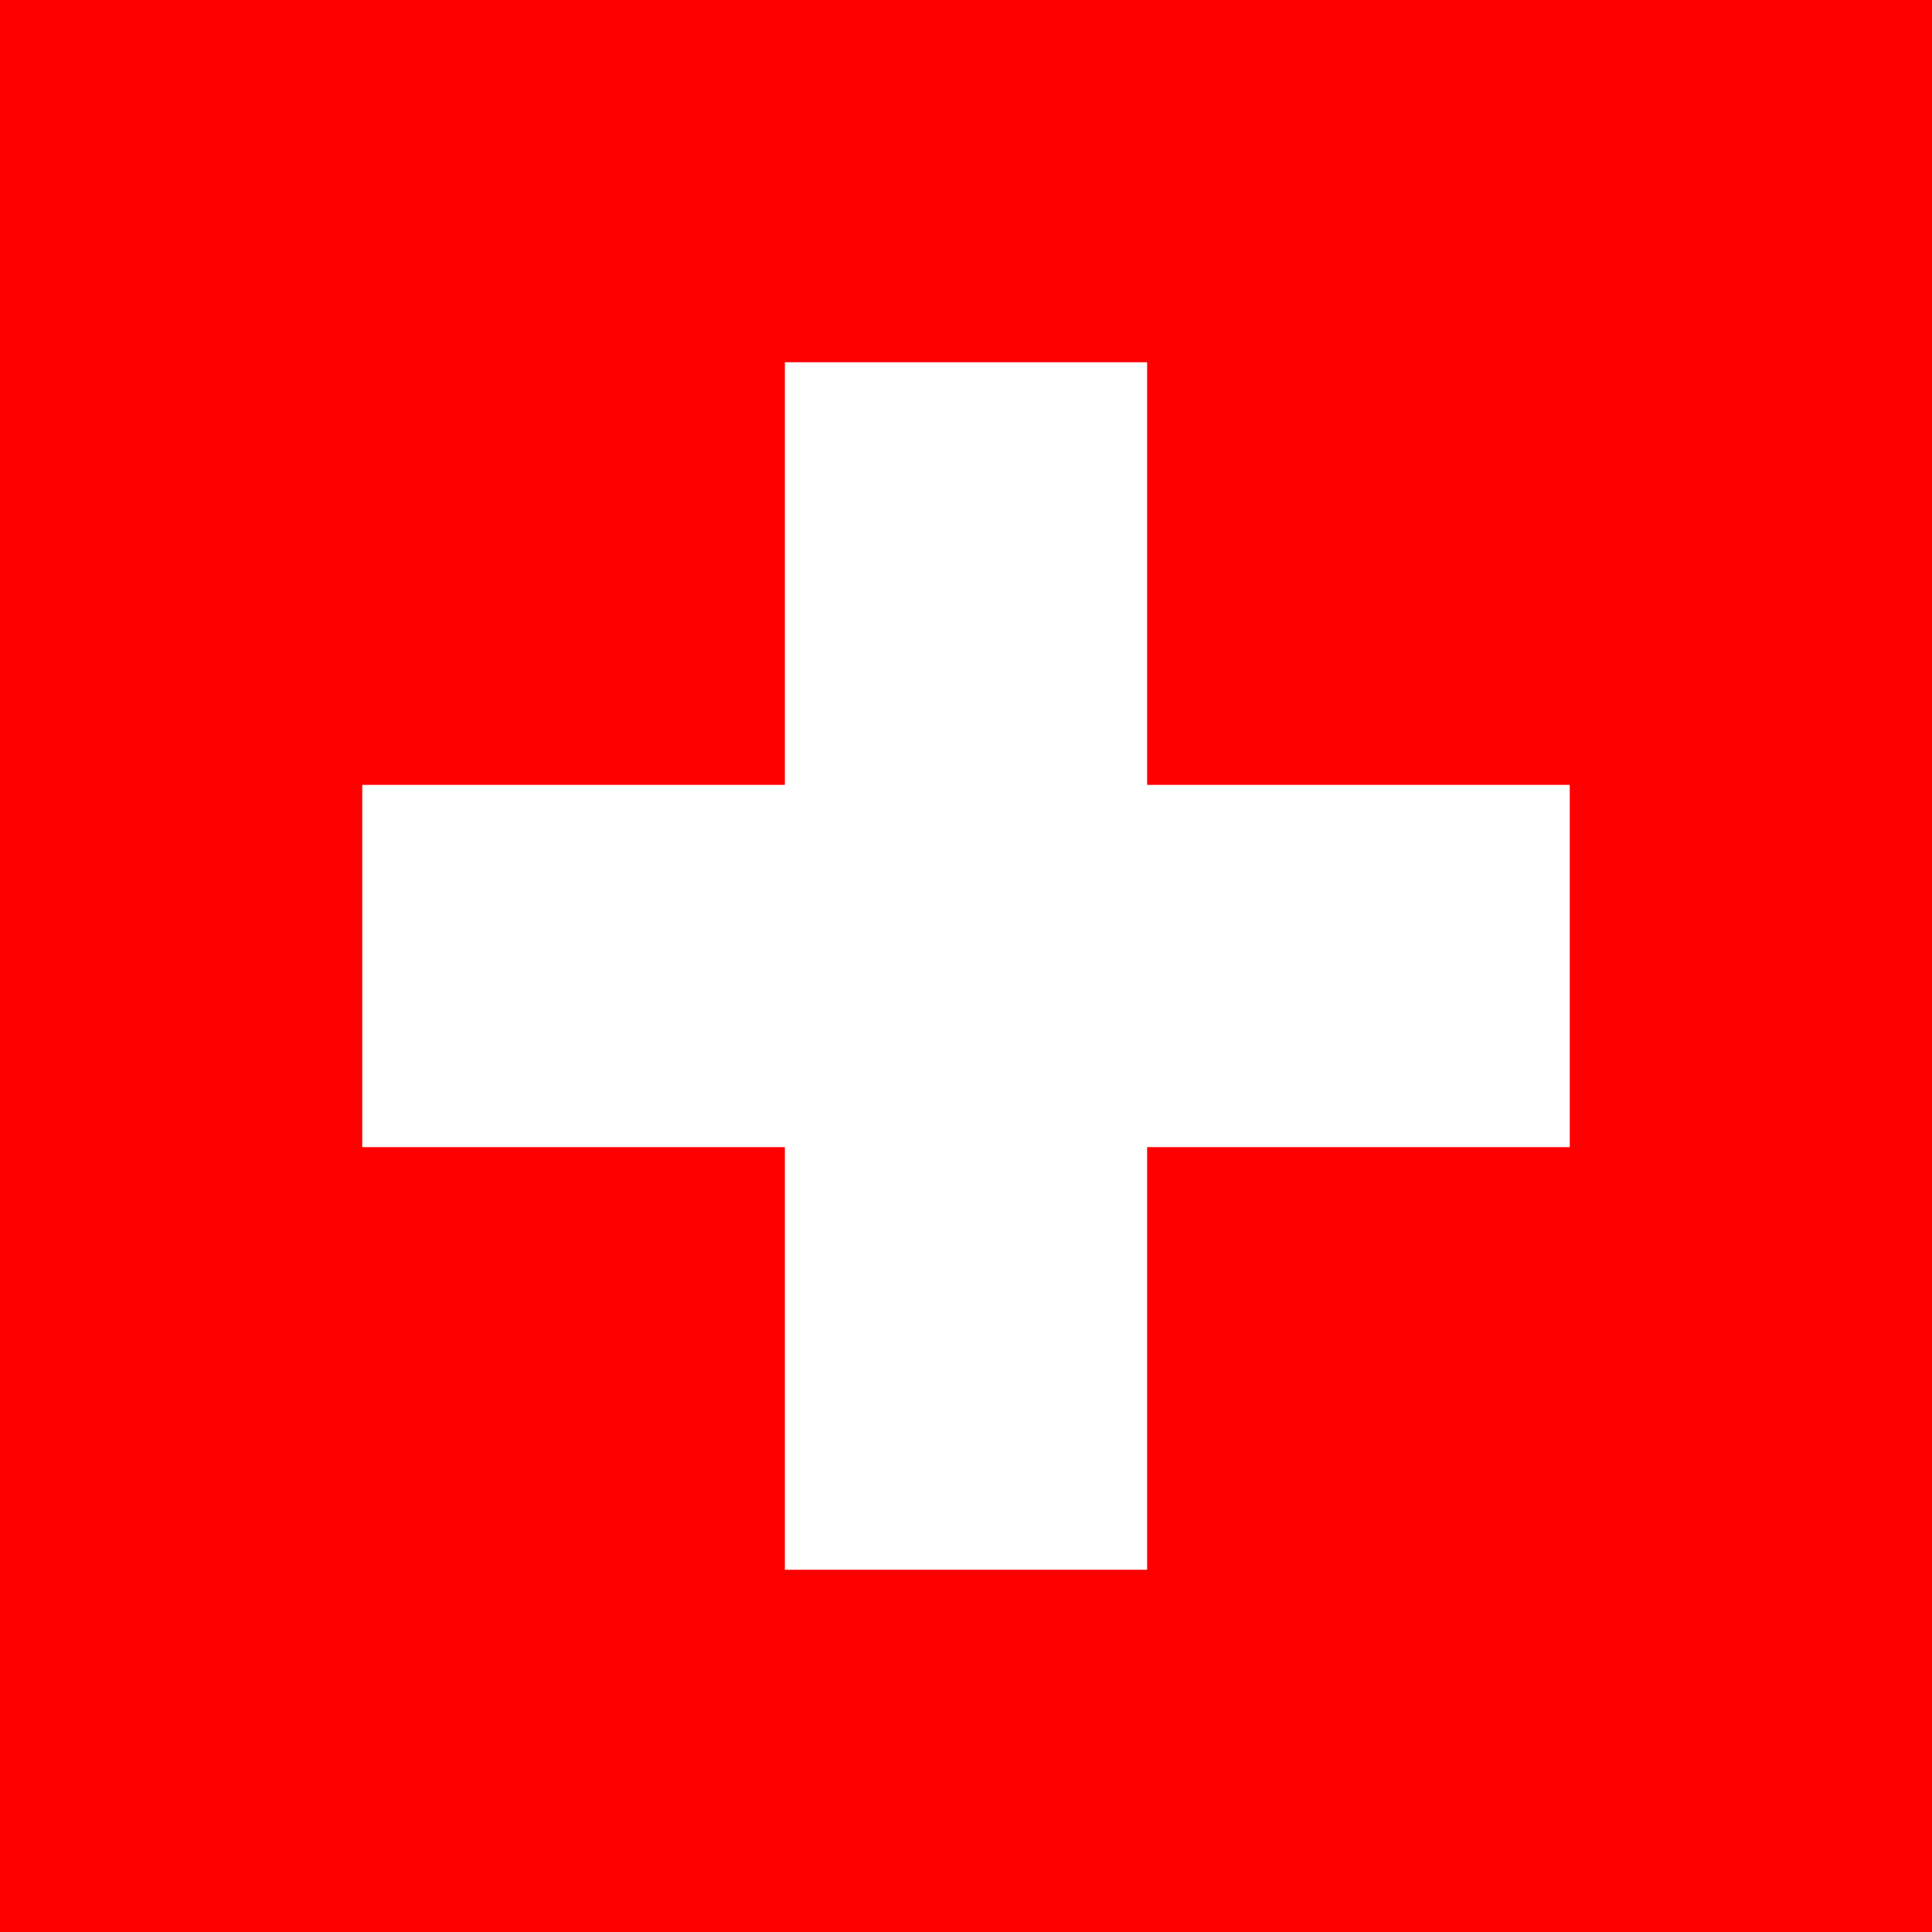
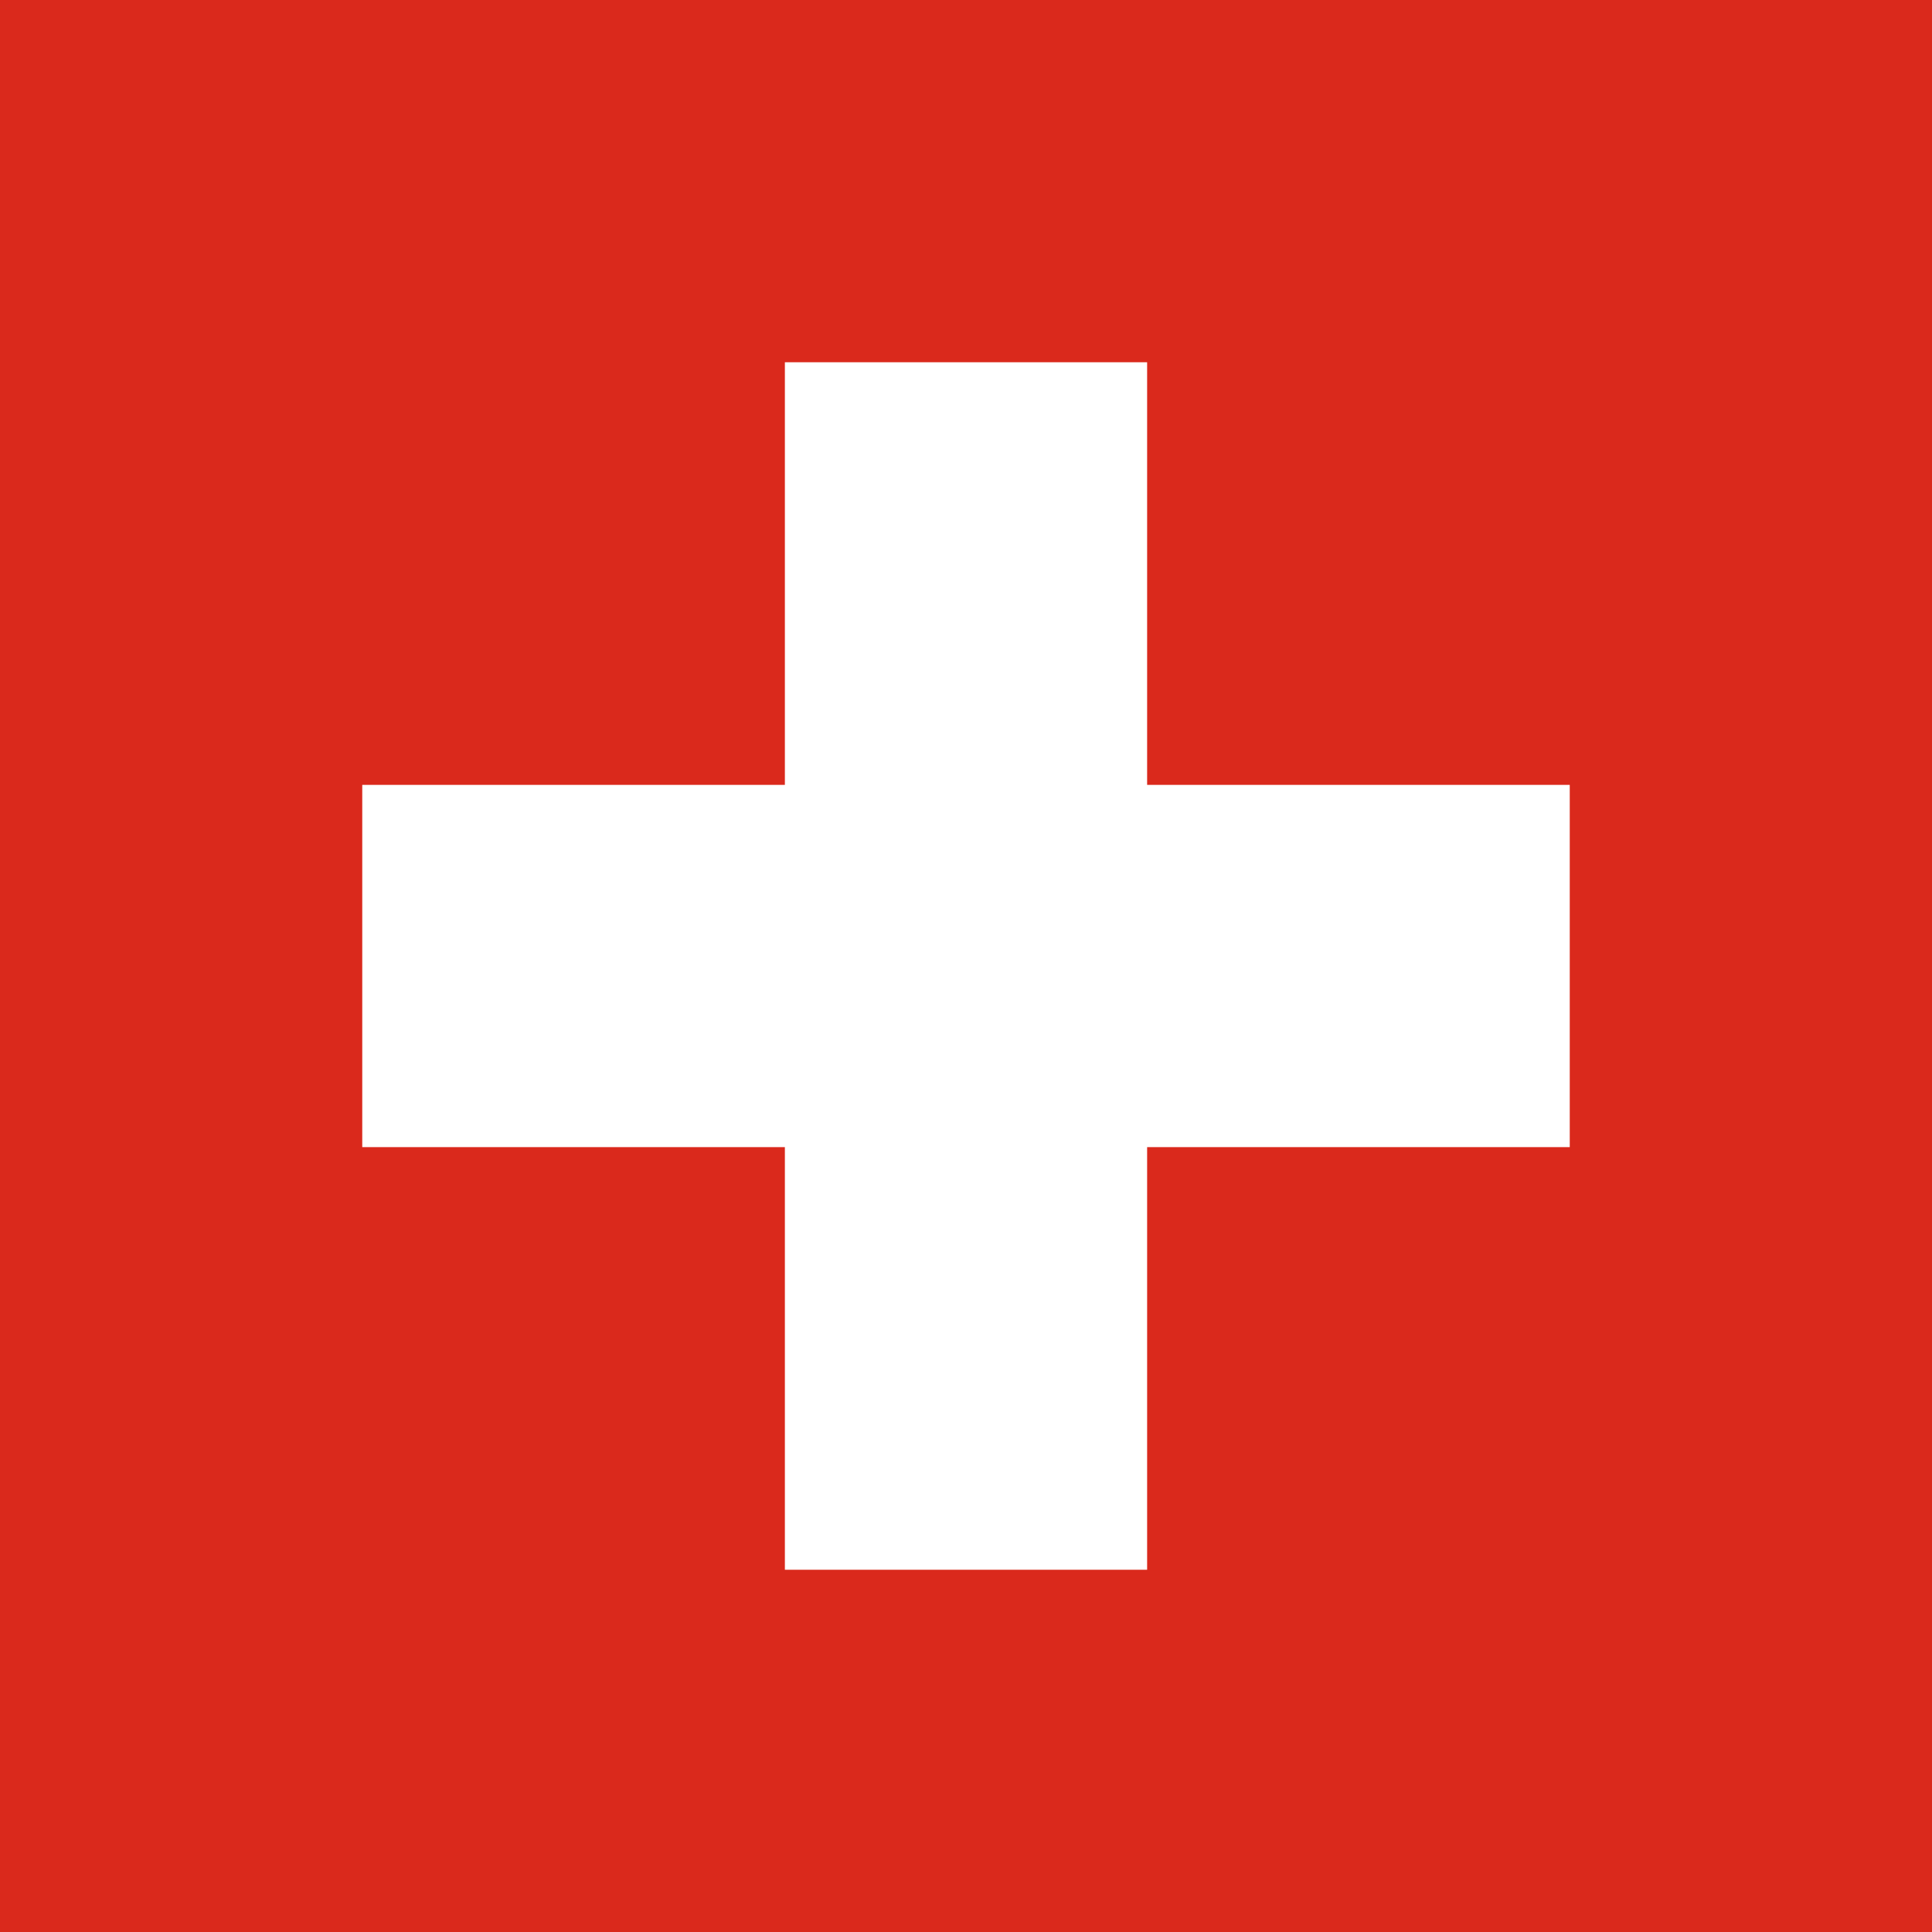
<svg xmlns="http://www.w3.org/2000/svg" width="512" height="512" viewBox="0 0 32 32">
-   <path d="m0 0h32v32h-32z" fill="#f00" />
-   <path d="m13 6h6v7h7v6h-7v7h-6v-7h-7v-6h7z" fill="#fff" />
+   <path d="M0 0h32v32H0z" fill="#da291c" />
+   <path d="M13 6h6v7h7v6h-7v7h-6v-7H6v-6h7z" fill="#fff" />
</svg>
